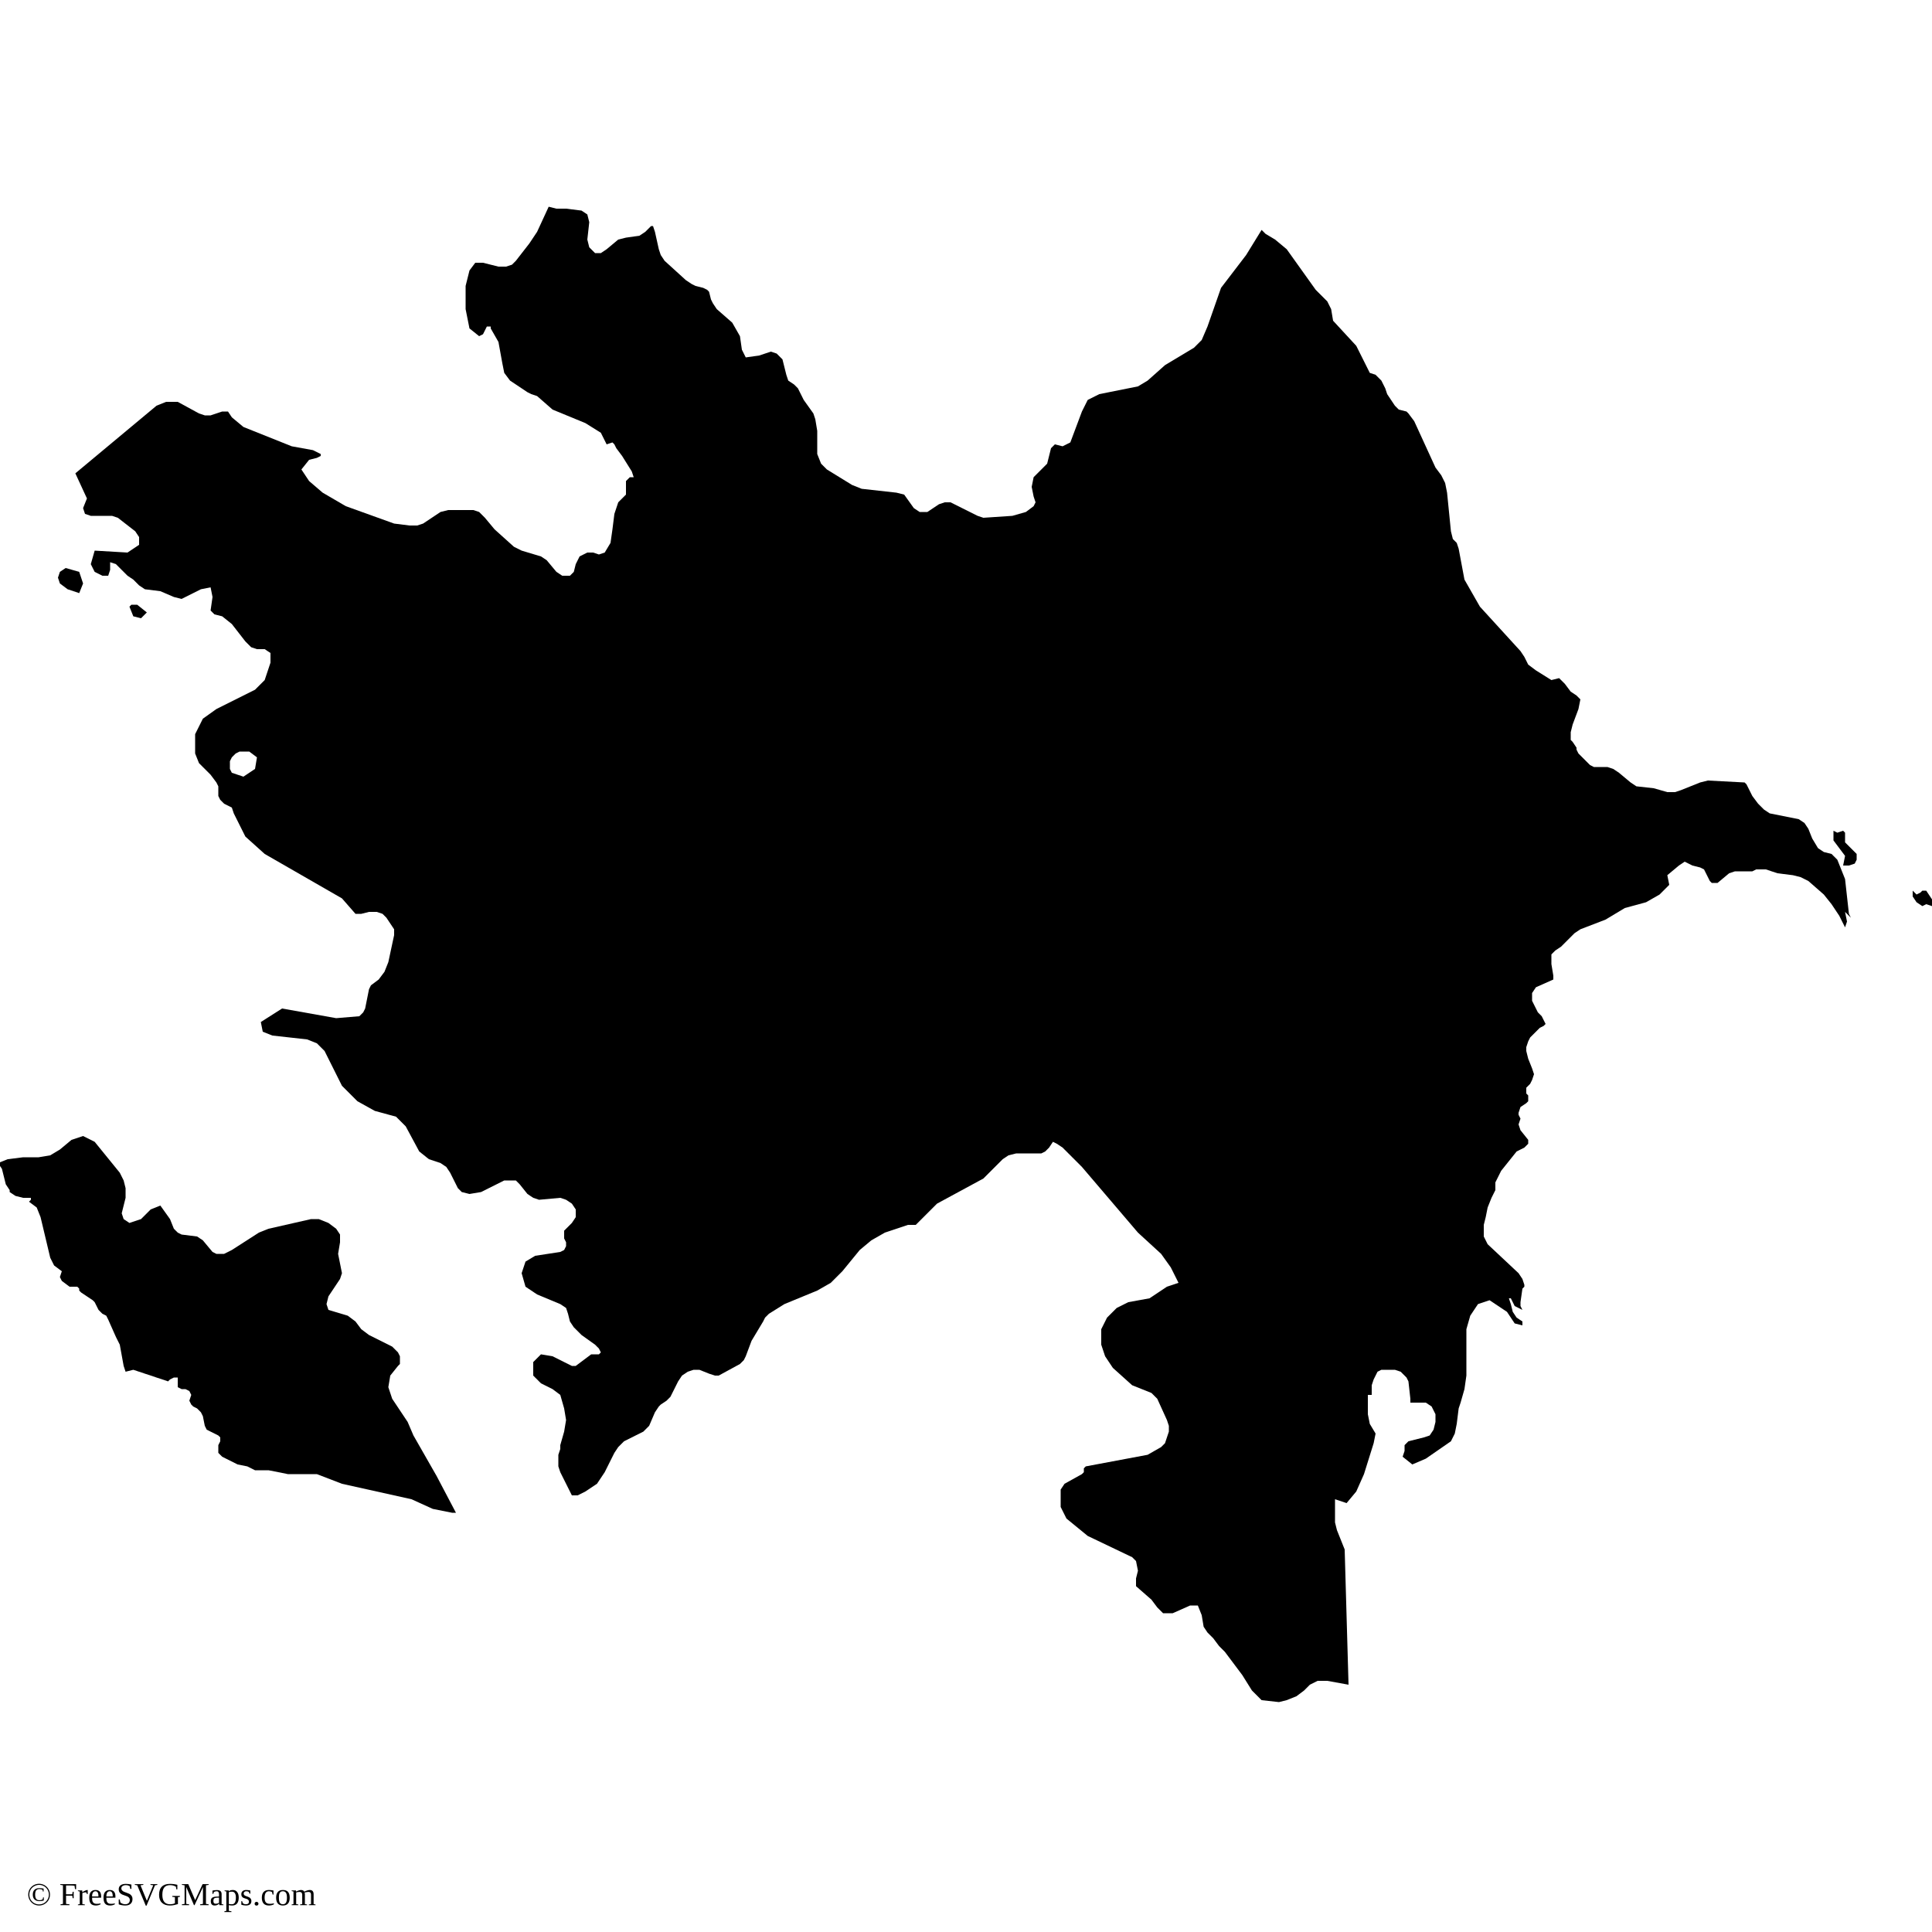
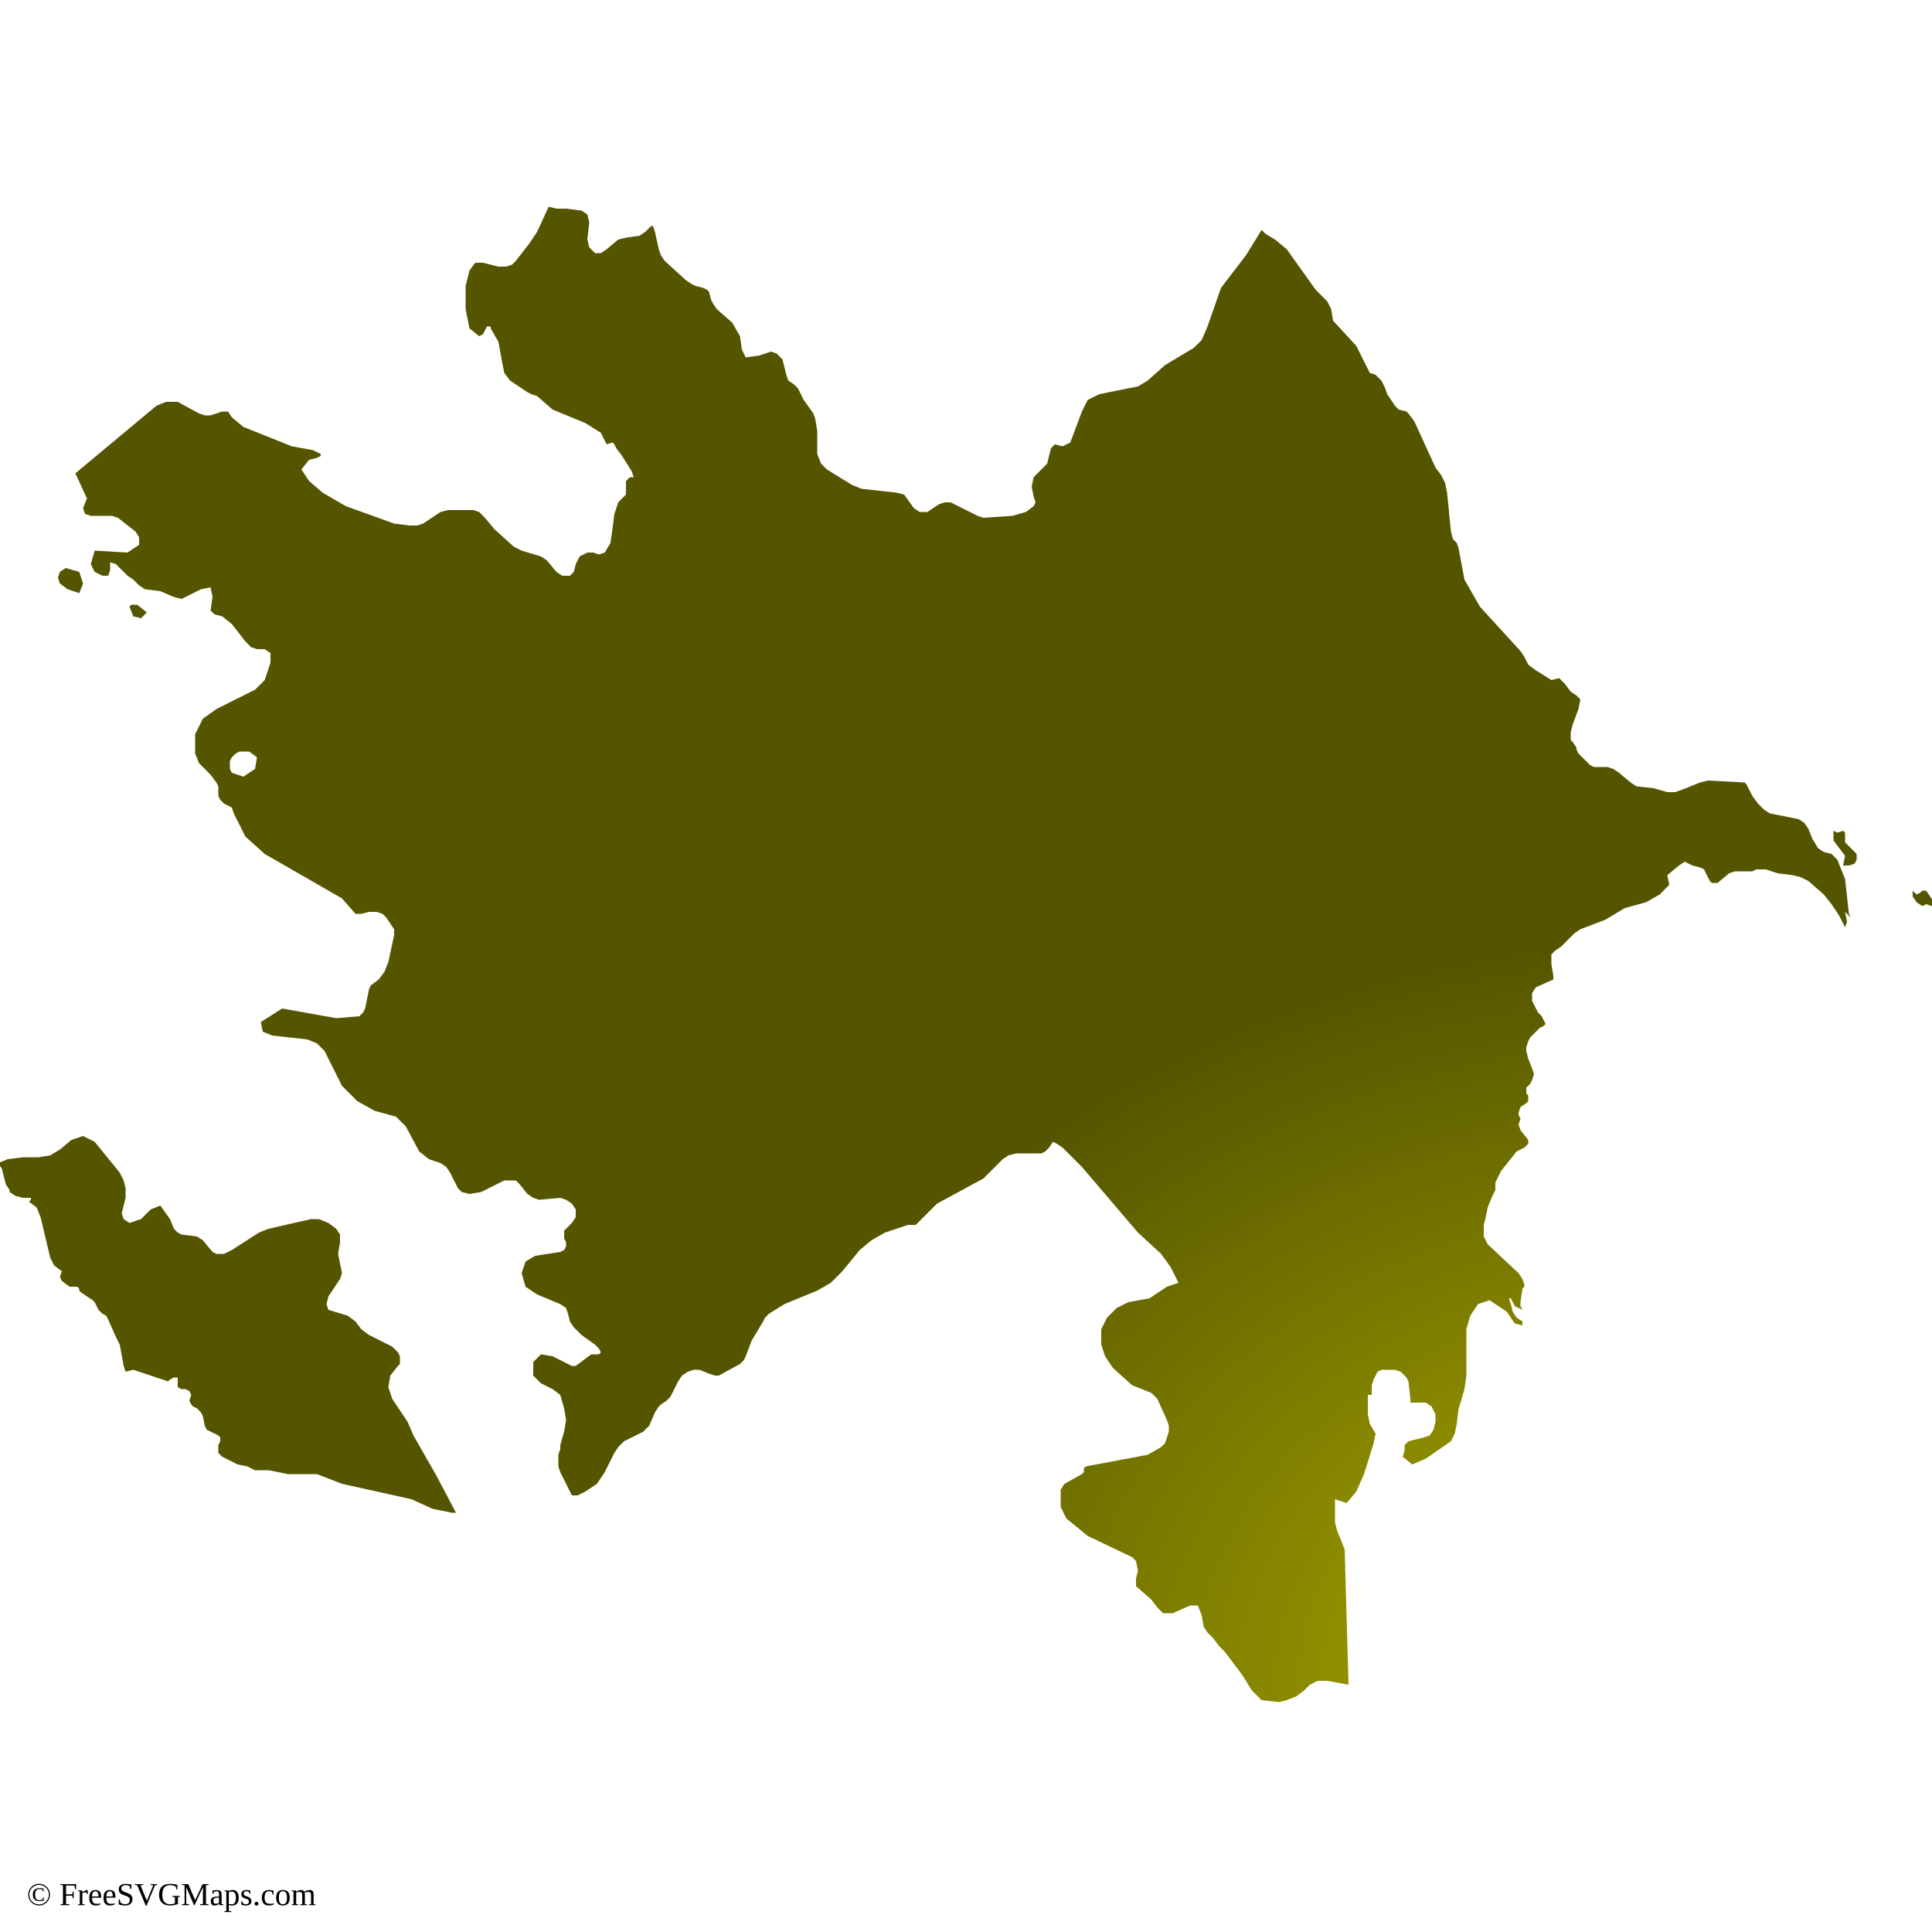
<svg xmlns="http://www.w3.org/2000/svg" id="mapSVG" version="1.1" x="0px" y="0px" style="overflow: hidden; enable-background:new -461 335 100 100;" xml:space="preserve" width="360" height="360" viewBox="0 0 360 360">
  <g id="viewport-20260918032640505" class="svg-pan-zoom_viewport" transform="matrix(3.6,0,0,3.6,1659.6,-1206)" style="transform: matrix(3.6, 0, 0, 3.6, 1659.6, -1206);">
    <g id="mapGroup">
-       <path id="mapPath" d="M-457.5,365.5l0.6,0.2l0.2-0.5l-0.2-0.6l-0.7-0.2l-0.3,0.2l-0.1,0.3l0.1,0.3L-457.5,365.5z M-453.4,366.7l-0.5-0.4l-0.1,0  l-0.1,0l-0.1,0l-0.1,0.1l0.2,0.5l0.4,0.1L-453.4,366.7z M-365.1,379l-0.2-0.2l-0.2-0.2l0-0.5l-0.1-0.1l-0.3,0.1l-0.2-0.1l0,0.5  l0.6,0.8l-0.1,0.5l0.3,0l0.3-0.1l0.1-0.2l0-0.3L-365.1,379z M-361.1,381.4l-0.2-0.3l-0.2,0l-0.1,0.1l-0.2,0.1l-0.2-0.2l0,0.3  l0.2,0.3l0.3,0.2l0.2-0.1l0.3,0.1l0.1-0.2L-361.1,381.4z M-439.6,409.3l-0.3-0.7l-0.4-0.6l-0.4-0.6l-0.2-0.6l0.1-0.6l0.4-0.5  l0.1-0.1l0-0.2l0-0.2l-0.1-0.2l-0.3-0.3l-1.2-0.6l-0.4-0.3l-0.3-0.4l-0.4-0.3l-1-0.3l-0.1-0.3l0.1-0.4l0.6-0.9l0.1-0.3l-0.2-1v0  l0.1-0.6l0-0.4l-0.2-0.3l-0.4-0.3l-0.5-0.2l-0.4,0l-2.2,0.5l-0.5,0.2l-1.4,0.9l-0.2,0.1l-0.2,0.1l-0.2,0l-0.2,0l-0.2-0.1l-0.5-0.6  l-0.3-0.2l-0.8-0.1l-0.2-0.1l-0.2-0.2l-0.2-0.5l-0.5-0.7l-0.5,0.2l-0.5,0.5l-0.6,0.2l-0.3-0.2l-0.1-0.3l0.2-0.8l0-0.5l-0.1-0.4  l-0.2-0.4l-1.3-1.6l-0.6-0.3l-0.6,0.2l-0.6,0.5l-0.5,0.3l-0.6,0.1l-0.8,0l-0.8,0.1l-0.5,0.2l0.2,0.3l0.2,0.8l0.2,0.3l0,0.1l0.3,0.2  l0.4,0.1l0.4,0l0,0.1l-0.1,0.1l0.4,0.3l0.2,0.5l0.5,2.1l0.2,0.4l0.4,0.3l-0.1,0.3l0.1,0.2l0.4,0.3l0.1,0l0.2,0l0.1,0l0.1,0.1l0,0.1  l0.1,0.1l0.6,0.4l0.1,0.1l0.1,0.2l0.1,0.2l0.2,0.2l0.2,0.1l0.1,0.2l0.4,0.9l0.1,0.2l0.1,0.2l0.2,1.1l0.1,0.3l0.4-0.1l1.8,0.6l0,0  l0.1-0.1l0.2-0.1l0.2,0l0,0.1l0,0.2v0.2l0.2,0.1l0.2,0l0.2,0.1l0.1,0.2l-0.1,0.3l0.1,0.2l0.1,0.1l0.2,0.1l0.2,0.2l0.1,0.2l0.1,0.5  l0.1,0.2l0.2,0.1l0.4,0.2l0.1,0.1l0,0.2l-0.1,0.2l0,0.2l0,0.2l0.2,0.2l0.4,0.2l0.4,0.2l0.5,0.1l0.4,0.2l0.2,0l0.5,0l1,0.2l1.5,0  l1.3,0.5l3.6,0.8l1.1,0.5l1,0.2l0.2,0l-1-1.9L-439.6,409.3z M-365.2,382.5l-0.1-0.2l-0.2-1.8l-0.2-0.5l-0.2-0.5l-0.3-0.3l-0.4-0.1  l-0.3-0.2l-0.3-0.5l-0.2-0.5l-0.2-0.3l-0.3-0.2l-1.5-0.3l-0.3-0.2l-0.3-0.3l-0.3-0.4l-0.1-0.2l-0.1-0.2l-0.1-0.2l-0.1-0.1l-1.9-0.1  l-0.4,0.1l-1,0.4l-0.3,0.1l-0.4,0l-0.7-0.2l-0.9-0.1l-0.3-0.2l-0.6-0.5l-0.3-0.2l-0.3-0.1l-0.7,0l-0.2-0.1l-0.3-0.3l-0.3-0.3  l-0.1-0.2l0-0.1l-0.2-0.3l-0.1-0.1l0-0.2l0-0.2l0.1-0.4l0.3-0.8l0.1-0.5l-0.2-0.2l-0.3-0.2l-0.3-0.4l-0.3-0.3l-0.4,0.1l-0.8-0.5  l-0.4-0.3l-0.2-0.4l-0.2-0.3l-2.1-2.3l-0.8-1.4l-0.3-1.6l-0.1-0.3l-0.2-0.2l-0.1-0.4l-0.2-2l-0.1-0.5l-0.2-0.4l-0.3-0.4l-1.1-2.4  l-0.3-0.4l-0.1-0.1l-0.4-0.1l-0.1-0.1l-0.1-0.1l-0.4-0.6l-0.1-0.3l-0.2-0.4l-0.3-0.3l-0.3-0.1l-0.7-1.4l-1.2-1.3l-0.1-0.6l-0.2-0.4  l-0.6-0.6l-1.5-2.1l-0.6-0.5l-0.5-0.3l-0.2-0.2l-0.8,1.3l-1.3,1.7l-0.7,2l-0.3,0.7l-0.4,0.4l-1.5,0.9l-0.9,0.8l-0.5,0.3l-2,0.4  l-0.6,0.3l-0.3,0.6l-0.6,1.6l-0.4,0.2l-0.4-0.1l-0.2,0.2l-0.1,0.4l-0.1,0.4l-0.3,0.3l-0.2,0.2l-0.2,0.2l-0.1,0.5l0.1,0.5l0.1,0.3  l-0.1,0.2l-0.4,0.3l-0.7,0.2l-1.5,0.1l-0.3-0.1l-1.4-0.7l-0.3,0l-0.3,0.1l-0.6,0.4l-0.4,0l-0.3-0.2l-0.5-0.7l-0.4-0.1l-1.8-0.2  l-0.5-0.2l-1.3-0.8l-0.3-0.3l-0.2-0.5l0-1.2l-0.1-0.6l-0.1-0.3l-0.5-0.7l-0.1-0.2l-0.1-0.2l-0.1-0.2l-0.2-0.2l-0.3-0.2l-0.1-0.3  l-0.1-0.4l-0.1-0.4l-0.3-0.3l-0.3-0.1l-0.3,0.1l-0.3,0.1l-0.7,0.1l-0.2-0.4l-0.1-0.7l-0.4-0.7l-0.8-0.7l-0.2-0.3l-0.1-0.2l-0.1-0.4  l-0.1-0.1l-0.2-0.1l-0.4-0.1l-0.2-0.1l-0.3-0.2l-1.1-1l-0.2-0.3l-0.1-0.3l-0.2-0.9l-0.1-0.3l-0.1,0l-0.3,0.3l-0.3,0.2l-0.7,0.1  l-0.4,0.1l-0.6,0.5l-0.3,0.2l-0.3,0l-0.3-0.3l-0.1-0.4l0.1-0.9l-0.1-0.4l-0.3-0.2l-0.8-0.1l-0.5,0l-0.4-0.1l-0.6,1.3l-0.4,0.6  l-0.7,0.9l-0.2,0.2l-0.3,0.1l-0.4,0l-0.8-0.2l-0.4,0l-0.3,0.4l-0.2,0.8l0,1.2l0.2,1l0.5,0.4l0.2-0.1l0.1-0.2l0.1-0.2l0.2,0l0,0.1  l0.4,0.7l0.2,1.1l0.1,0.5l0.3,0.4l0.9,0.6l0.2,0.1l0.3,0.1l0.8,0.7l1.7,0.7l0.8,0.5l0.3,0.6l0.3-0.1l0.1,0.1l0.1,0.2l0.3,0.4  l0.5,0.8l0.1,0.3l-0.1,0l-0.1,0l-0.2,0.2l0,0.2l0,0.4l0,0.1l-0.1,0.1l-0.2,0.2l-0.1,0.1l-0.2,0.6l-0.1,0.8l-0.1,0.7l-0.3,0.5  l-0.3,0.1l-0.3-0.1l-0.3,0l-0.4,0.2l-0.2,0.4l-0.1,0.4l-0.2,0.2l-0.4,0l-0.3-0.2l-0.5-0.6l-0.3-0.2l-1-0.3l-0.4-0.2l-1-0.9l-0.5-0.6  l-0.3-0.3l-0.3-0.1l-1.3,0l-0.4,0.1l-0.9,0.6l-0.3,0.1l-0.4,0l-0.8-0.1l-2.5-0.9l-1.2-0.7l-0.7-0.6l-0.4-0.6l0.4-0.5l0.4-0.1  l0.2-0.1l0-0.1l-0.4-0.2l-1.1-0.2l-2.5-1l-0.6-0.5l-0.2-0.3l-0.3,0l-0.6,0.2l-0.3,0l-0.3-0.1l-1.1-0.6l-0.6,0l-0.5,0.2l-4.2,3.5  l0.6,1.3l-0.2,0.5l0.1,0.3l0.3,0.1h1.1l0.3,0.1l0.9,0.7l0.2,0.3l0,0.4l-0.6,0.4l-1.7-0.1l-0.2,0.7l0.2,0.4l0.4,0.2l0.3,0l0.1-0.3  l0-0.4l0.3,0.1l0.6,0.6l0.3,0.2l0.3,0.3l0.3,0.2l0.8,0.1l0.7,0.3l0.4,0.1l1-0.5l0.5-0.1l0.1,0.5l-0.1,0.7l0.2,0.2l0.4,0.1l0.5,0.4  l0.7,0.9l0.3,0.3l0.3,0.1l0.4,0l0.3,0.2l0,0.5l-0.3,0.9l-0.5,0.5l-2,1l-0.7,0.5l-0.4,0.8v1l0.2,0.5l0.3,0.3l0.3,0.3l0.3,0.4l0.1,0.2  l0,0.5l0.1,0.2l0.2,0.2l0.4,0.2l0.1,0.3l0.6,1.2l1,0.9l4,2.3l0.7,0.8l0.3,0l0.4-0.1l0.4,0l0.3,0.1l0.2,0.2l0.4,0.6l0,0.1l0,0.1  l0,0.1l-0.3,1.4l-0.2,0.5l-0.3,0.4l-0.4,0.3l-0.1,0.2l-0.2,1l-0.1,0.2l-0.2,0.2l-1.2,0.1l-2.8-0.5l-1.1,0.7l0.1,0.5l0.5,0.2l1.8,0.2  l0.5,0.2l0.4,0.4l0.9,1.8l0.8,0.8l0.9,0.5l1.1,0.3l0.5,0.5l0.7,1.3l0.5,0.4l0.6,0.2l0.3,0.2l0.2,0.3l0.4,0.8l0.2,0.2l0.4,0.1  l0.6-0.1l1.2-0.6l0.6,0l0.2,0.2l0.4,0.5l0.3,0.2l0.3,0.1l1.1-0.1l0.3,0.1l0.3,0.2l0.2,0.3l0,0.4l-0.2,0.3l-0.2,0.2l-0.2,0.2l0,0.4  l0.1,0.2l0,0.2l-0.1,0.2l-0.2,0.1l-1.3,0.2l-0.5,0.3l-0.2,0.6l0.2,0.7l0.6,0.4l1.2,0.5l0.3,0.2l0.1,0.3l0.1,0.4l0.2,0.3l0.4,0.4  l0.7,0.5l0.1,0.1l0.1,0.1l0.1,0.2l-0.1,0.1l-0.4,0l-0.8,0.6l-0.2,0l-1-0.5l-0.6-0.1l-0.4,0.4l0,0.7l0.4,0.4l0.6,0.3l0.4,0.3l0.2,0.7  l0.1,0.6l-0.1,0.6l-0.2,0.7l0,0.1l0,0.1l-0.1,0.3l0,0.3l0,0.3l0.1,0.3l0.6,1.2l0.3,0l0.4-0.2l0.3-0.2l0.3-0.2l0.2-0.3l0.2-0.3l0.5-1  l0.2-0.3l0.3-0.3l1-0.5l0.3-0.3l0.3-0.7l0.2-0.3l0.1-0.1l0.3-0.2l0.1-0.1l0.1-0.1l0.4-0.8l0.2-0.3l0.3-0.2l0.3-0.1l0.3,0l0.5,0.2  l0.3,0.1l0.2,0l1.1-0.6l0.2-0.2l0.1-0.2l0.3-0.8l0.6-1l0.1-0.2l0.2-0.2l0.8-0.5l1.7-0.7l0.7-0.4l0.6-0.6l0.9-1.1l0.6-0.5l0.7-0.4  l1.2-0.4l0.4,0l0.2-0.2l0.9-0.9l2.4-1.3l1-1l0.3-0.2l0.4-0.1l1.3,0l0.2-0.1l0.2-0.2l0.2-0.3l0.2,0.1l0.3,0.2l1,1l2.9,3.4l1.2,1.1  l0.5,0.7l0.4,0.8l-0.6,0.2l-0.9,0.6l-1.1,0.2l-0.6,0.3l-0.5,0.5l-0.3,0.6l0,0.8l0.2,0.6l0.4,0.6l1,0.9l1,0.4l0.3,0.3l0.5,1.1  l0.1,0.3l0,0.3l-0.1,0.3l-0.1,0.3l-0.2,0.2h0v0l-0.7,0.4l-3.2,0.6l-0.1,0.1l0,0.2l-0.1,0.1l-0.9,0.5l-0.2,0.3l0,0.9l0.3,0.6l1.1,0.9  l2.3,1.1l0.2,0.2l0.1,0.5l-0.1,0.4l0,0.4l0.8,0.7l0.3,0.4l0.3,0.3l0.5,0l0.9-0.4h0.4l0.2,0.5l0.1,0.6l0.2,0.3l0.3,0.3l0.3,0.4  l0.3,0.3l0.3,0.4l0.6,0.8l0.5,0.8l0.5,0.5l0.9,0.1l0.4-0.1l0.5-0.2l0.4-0.3l0.3-0.3l0.4-0.2h0.5l1.1,0.2l-0.2-7l-0.4-1l-0.1-0.4  l0-0.4l0-0.8l0.6,0.2l0.5-0.6l0.4-0.9l0.5-1.6l0.1-0.5l-0.3-0.5l-0.1-0.5l0-1l0,0h0.1l0.1,0l0-0.2l0-0.2l0-0.1l0.1-0.3l0.1-0.2  l0.1-0.2l0.2-0.1l0.7,0l0.3,0.1l0.3,0.3l0.1,0.2l0.1,0.9v0.2l0.8,0l0.3,0.2l0.2,0.4l0,0.4l-0.1,0.4l-0.2,0.3l-0.3,0.1l-0.8,0.2  l-0.2,0.2l0,0.1l0,0.2l-0.1,0.3l0.5,0.4l0.7-0.3l1.3-0.9l0.2-0.4l0.1-0.5l0.1-0.8l0.1-0.3l0.2-0.7l0.1-0.7l0-2.4l0.2-0.7l0.4-0.6  l0.6-0.2l0.9,0.6l0.2,0.3l0.2,0.3l0.4,0.1v-0.2l-0.3-0.2l-0.2-0.3l-0.1-0.4l-0.1-0.3h0.1l0.1,0.2l0.1,0.2l0.2,0.1l0.2,0.1l-0.1-0.2  l0-0.2l0.1-0.7l0.1-0.1l0-0.1l-0.1-0.3l-0.2-0.3l-1.6-1.5l-0.2-0.4l0-0.6l0.1-0.4l0.1-0.5l0.2-0.5l0.2-0.4l0-0.4l0.3-0.6l0.8-1  l0.4-0.2l0.2-0.2l0-0.2l-0.4-0.5l-0.1-0.3l0.1-0.3l-0.1-0.2l0-0.1l0.1-0.3l0.3-0.2l0.1-0.1l0-0.2l0-0.1l-0.1-0.1l0-0.1l0-0.2  l0.1-0.1l0.1-0.1l0.1-0.2l0.1-0.3l-0.1-0.3l-0.2-0.5l-0.1-0.4l0-0.2l0.1-0.3l0.1-0.2l0.1-0.1l0.1-0.1l0.3-0.3l0.2-0.1l0.1-0.1  l-0.1-0.2l-0.1-0.2l-0.2-0.2l-0.1-0.2l-0.2-0.4l0-0.4l0.2-0.3l0.9-0.4l0-0.2l-0.1-0.6l0-0.5l0.2-0.2l0.3-0.2l0.7-0.7l0.3-0.2  l1.3-0.5l1-0.6l1.1-0.3l0.7-0.4l0.5-0.5l-0.1-0.5l0.6-0.5l0.3-0.2l0.4,0.2l0.4,0.1l0.2,0.1l0.1,0.2l0.2,0.4l0.1,0.1h0.3l0.6-0.5  l0.3-0.1h0.7l0.2,0l0.2-0.1l0.2,0l0.3,0l0.6,0.2l0.8,0.1l0.4,0.1l0.4,0.2l0.8,0.7l0.4,0.5l0.4,0.6l0.3,0.6l0.1-0.3l-0.1-0.5  L-365.2,382.5z M-447.8,374.8l-0.6,0.4l-0.6-0.2l-0.1-0.2l0-0.2l0-0.2l0.1-0.2l0.2-0.2l0.2-0.1l0.3,0l0.2,0l0.4,0.3L-447.8,374.8z" fill="#000000" />
+       <path id="mapPath" d="M-457.5,365.5l0.6,0.2l0.2-0.5l-0.2-0.6l-0.7-0.2l-0.3,0.2l-0.1,0.3l0.1,0.3L-457.5,365.5z M-453.4,366.7l-0.5-0.4l-0.1,0  l-0.1,0l-0.1,0l-0.1,0.1l0.2,0.5l0.4,0.1L-453.4,366.7z M-365.1,379l-0.2-0.2l-0.2-0.2l0-0.5l-0.1-0.1l-0.3,0.1l-0.2-0.1l0,0.5  l0.6,0.8l-0.1,0.5l0.3,0l0.3-0.1l0.1-0.2l0-0.3L-365.1,379z M-361.1,381.4l-0.2-0.3l-0.2,0l-0.1,0.1l-0.2,0.1l-0.2-0.2l0,0.3  l0.2,0.3l0.3,0.2l0.2-0.1l0.3,0.1l0.1-0.2L-361.1,381.4z M-439.6,409.3l-0.3-0.7l-0.4-0.6l-0.4-0.6l-0.2-0.6l0.1-0.6l0.4-0.5  l0.1-0.1l0-0.2l0-0.2l-0.1-0.2l-0.3-0.3l-1.2-0.6l-0.4-0.3l-0.3-0.4l-0.4-0.3l-1-0.3l-0.1-0.3l0.1-0.4l0.6-0.9l0.1-0.3l-0.2-1v0  l0.1-0.6l0-0.4l-0.2-0.3l-0.4-0.3l-0.5-0.2l-0.4,0l-2.2,0.5l-0.5,0.2l-1.4,0.9l-0.2,0.1l-0.2,0.1l-0.2,0l-0.2,0l-0.2-0.1l-0.5-0.6  l-0.3-0.2l-0.8-0.1l-0.2-0.1l-0.2-0.2l-0.2-0.5l-0.5-0.7l-0.5,0.2l-0.5,0.5l-0.6,0.2l-0.3-0.2l-0.1-0.3l0.2-0.8l0-0.5l-0.1-0.4  l-0.2-0.4l-1.3-1.6l-0.6-0.3l-0.6,0.2l-0.6,0.5l-0.5,0.3l-0.6,0.1l-0.8,0l-0.8,0.1l-0.5,0.2l0.2,0.3l0.2,0.8l0.2,0.3l0,0.1l0.3,0.2  l0.4,0.1l0.4,0l0,0.1l-0.1,0.1l0.4,0.3l0.2,0.5l0.5,2.1l0.2,0.4l0.4,0.3l-0.1,0.3l0.1,0.2l0.4,0.3l0.1,0l0.2,0l0.1,0l0.1,0.1l0,0.1  l0.1,0.1l0.6,0.4l0.1,0.1l0.1,0.2l0.1,0.2l0.2,0.2l0.2,0.1l0.1,0.2l0.4,0.9l0.1,0.2l0.1,0.2l0.2,1.1l0.1,0.3l0.4-0.1l1.8,0.6l0,0  l0.1-0.1l0.2-0.1l0.2,0l0,0.1l0,0.2v0.2l0.2,0.1l0.2,0l0.2,0.1l0.1,0.2l-0.1,0.3l0.1,0.2l0.1,0.1l0.2,0.1l0.2,0.2l0.1,0.2l0.1,0.5  l0.1,0.2l0.2,0.1l0.4,0.2l0.1,0.1l0,0.2l-0.1,0.2l0,0.2l0,0.2l0.2,0.2l0.4,0.2l0.4,0.2l0.5,0.1l0.4,0.2l0.2,0l0.5,0l1,0.2l1.5,0  l1.3,0.5l3.6,0.8l1.1,0.5l1,0.2l0.2,0l-1-1.9L-439.6,409.3z M-365.2,382.5l-0.1-0.2l-0.2-1.8l-0.2-0.5l-0.2-0.5l-0.3-0.3l-0.4-0.1  l-0.3-0.2l-0.3-0.5l-0.2-0.5l-0.2-0.3l-0.3-0.2l-1.5-0.3l-0.3-0.2l-0.3-0.3l-0.3-0.4l-0.1-0.2l-0.1-0.2l-0.1-0.2l-0.1-0.1l-1.9-0.1  l-0.4,0.1l-1,0.4l-0.3,0.1l-0.4,0l-0.7-0.2l-0.9-0.1l-0.3-0.2l-0.6-0.5l-0.3-0.2l-0.3-0.1l-0.7,0l-0.2-0.1l-0.3-0.3l-0.3-0.3  l-0.1-0.2l0-0.1l-0.2-0.3l-0.1-0.1l0-0.2l0-0.2l0.1-0.4l0.3-0.8l0.1-0.5l-0.2-0.2l-0.3-0.2l-0.3-0.4l-0.3-0.3l-0.4,0.1l-0.8-0.5  l-0.4-0.3l-0.2-0.4l-0.2-0.3l-2.1-2.3l-0.8-1.4l-0.3-1.6l-0.1-0.3l-0.2-0.2l-0.1-0.4l-0.2-2l-0.1-0.5l-0.2-0.4l-0.3-0.4l-1.1-2.4  l-0.3-0.4l-0.1-0.1l-0.4-0.1l-0.1-0.1l-0.1-0.1l-0.4-0.6l-0.1-0.3l-0.2-0.4l-0.3-0.3l-0.3-0.1l-0.7-1.4l-1.2-1.3l-0.1-0.6l-0.2-0.4  l-0.6-0.6l-1.5-2.1l-0.6-0.5l-0.5-0.3l-0.2-0.2l-0.8,1.3l-1.3,1.7l-0.7,2l-0.3,0.7l-0.4,0.4l-1.5,0.9l-0.9,0.8l-0.5,0.3l-2,0.4  l-0.6,0.3l-0.3,0.6l-0.6,1.6l-0.4,0.2l-0.4-0.1l-0.2,0.2l-0.1,0.4l-0.1,0.4l-0.3,0.3l-0.2,0.2l-0.2,0.2l-0.1,0.5l0.1,0.5l0.1,0.3  l-0.1,0.2l-0.4,0.3l-0.7,0.2l-1.5,0.1l-0.3-0.1l-1.4-0.7l-0.3,0l-0.3,0.1l-0.6,0.4l-0.4,0l-0.3-0.2l-0.5-0.7l-0.4-0.1l-1.8-0.2  l-0.5-0.2l-1.3-0.8l-0.3-0.3l-0.2-0.5l0-1.2l-0.1-0.6l-0.1-0.3l-0.5-0.7l-0.1-0.2l-0.1-0.2l-0.1-0.2l-0.2-0.2l-0.3-0.2l-0.1-0.3  l-0.1-0.4l-0.1-0.4l-0.3-0.3l-0.3-0.1l-0.3,0.1l-0.3,0.1l-0.7,0.1l-0.2-0.4l-0.1-0.7l-0.4-0.7l-0.8-0.7l-0.2-0.3l-0.1-0.2l-0.1-0.4  l-0.1-0.1l-0.2-0.1l-0.4-0.1l-0.2-0.1l-0.3-0.2l-1.1-1l-0.2-0.3l-0.1-0.3l-0.2-0.9l-0.1-0.3l-0.1,0l-0.3,0.3l-0.3,0.2l-0.7,0.1  l-0.4,0.1l-0.6,0.5l-0.3,0.2l-0.3,0l-0.3-0.3l-0.1-0.4l0.1-0.9l-0.1-0.4l-0.3-0.2l-0.8-0.1l-0.5,0l-0.4-0.1l-0.6,1.3l-0.4,0.6  l-0.7,0.9l-0.2,0.2l-0.3,0.1l-0.4,0l-0.8-0.2l-0.4,0l-0.3,0.4l-0.2,0.8l0,1.2l0.2,1l0.5,0.4l0.2-0.1l0.1-0.2l0.1-0.2l0.2,0l0,0.1  l0.4,0.7l0.2,1.1l0.1,0.5l0.3,0.4l0.9,0.6l0.2,0.1l0.3,0.1l0.8,0.7l1.7,0.7l0.8,0.5l0.3,0.6l0.3-0.1l0.1,0.1l0.1,0.2l0.3,0.4  l0.5,0.8l0.1,0.3l-0.1,0l-0.1,0l-0.2,0.2l0,0.2l0,0.4l0,0.1l-0.1,0.1l-0.2,0.2l-0.1,0.1l-0.2,0.6l-0.1,0.8l-0.1,0.7l-0.3,0.5  l-0.3,0.1l-0.3-0.1l-0.3,0l-0.4,0.2l-0.2,0.4l-0.1,0.4l-0.2,0.2l-0.4,0l-0.3-0.2l-0.5-0.6l-0.3-0.2l-1-0.3l-0.4-0.2l-1-0.9l-0.5-0.6  l-0.3-0.3l-0.3-0.1l-1.3,0l-0.4,0.1l-0.9,0.6l-0.3,0.1l-0.4,0l-0.8-0.1l-2.5-0.9l-1.2-0.7l-0.7-0.6l-0.4-0.6l0.4-0.5l0.4-0.1  l0.2-0.1l0-0.1l-0.4-0.2l-1.1-0.2l-2.5-1l-0.6-0.5l-0.2-0.3l-0.3,0l-0.6,0.2l-0.3,0l-0.3-0.1l-1.1-0.6l-0.6,0l-0.5,0.2l-4.2,3.5  l0.6,1.3l-0.2,0.5l0.1,0.3l0.3,0.1h1.1l0.3,0.1l0.9,0.7l0.2,0.3l0,0.4l-0.6,0.4l-1.7-0.1l-0.2,0.7l0.2,0.4l0.4,0.2l0.3,0l0.1-0.3  l0-0.4l0.3,0.1l0.6,0.6l0.3,0.2l0.3,0.3l0.3,0.2l0.8,0.1l0.7,0.3l0.4,0.1l1-0.5l0.5-0.1l0.1,0.5l-0.1,0.7l0.2,0.2l0.4,0.1l0.5,0.4  l0.7,0.9l0.3,0.3l0.3,0.1l0.4,0l0.3,0.2l0,0.5l-0.3,0.9l-0.5,0.5l-2,1l-0.7,0.5l-0.4,0.8v1l0.2,0.5l0.3,0.3l0.3,0.3l0.3,0.4l0.1,0.2  l0,0.5l0.1,0.2l0.2,0.2l0.4,0.2l0.1,0.3l0.6,1.2l1,0.9l4,2.3l0.7,0.8l0.3,0l0.4-0.1l0.4,0l0.3,0.1l0.2,0.2l0.4,0.6l0,0.1l0,0.1  l0,0.1l-0.3,1.4l-0.2,0.5l-0.3,0.4l-0.4,0.3l-0.1,0.2l-0.2,1l-0.1,0.2l-0.2,0.2l-1.2,0.1l-2.8-0.5l-1.1,0.7l0.1,0.5l0.5,0.2l1.8,0.2  l0.5,0.2l0.4,0.4l0.9,1.8l0.8,0.8l0.9,0.5l1.1,0.3l0.5,0.5l0.7,1.3l0.5,0.4l0.6,0.2l0.3,0.2l0.2,0.3l0.4,0.8l0.2,0.2l0.4,0.1  l0.6-0.1l1.2-0.6l0.6,0l0.2,0.2l0.4,0.5l0.3,0.2l0.3,0.1l1.1-0.1l0.3,0.1l0.3,0.2l0.2,0.3l0,0.4l-0.2,0.3l-0.2,0.2l-0.2,0.2l0,0.4  l0.1,0.2l0,0.2l-0.1,0.2l-0.2,0.1l-1.3,0.2l-0.5,0.3l-0.2,0.6l0.2,0.7l0.6,0.4l1.2,0.5l0.3,0.2l0.1,0.3l0.1,0.4l0.2,0.3l0.4,0.4  l0.7,0.5l0.1,0.1l0.1,0.1l0.1,0.2l-0.1,0.1l-0.4,0l-0.8,0.6l-0.2,0l-1-0.5l-0.6-0.1l-0.4,0.4l0,0.7l0.4,0.4l0.6,0.3l0.4,0.3l0.2,0.7  l0.1,0.6l-0.1,0.6l-0.2,0.7l0,0.1l0,0.1l-0.1,0.3l0,0.3l0,0.3l0.1,0.3l0.6,1.2l0.3,0l0.4-0.2l0.3-0.2l0.3-0.2l0.2-0.3l0.2-0.3l0.5-1  l0.2-0.3l0.3-0.3l1-0.5l0.3-0.3l0.3-0.7l0.2-0.3l0.1-0.1l0.3-0.2l0.1-0.1l0.1-0.1l0.4-0.8l0.2-0.3l0.3-0.2l0.3-0.1l0.3,0l0.5,0.2  l0.3,0.1l0.2,0l1.1-0.6l0.2-0.2l0.1-0.2l0.3-0.8l0.6-1l0.1-0.2l0.2-0.2l0.8-0.5l1.7-0.7l0.7-0.4l0.6-0.6l0.9-1.1l0.6-0.5l0.7-0.4  l1.2-0.4l0.4,0l0.2-0.2l0.9-0.9l2.4-1.3l1-1l0.3-0.2l0.4-0.1l1.3,0l0.2-0.1l0.2-0.2l0.2-0.3l0.2,0.1l0.3,0.2l1,1l2.9,3.4l1.2,1.1  l0.5,0.7l0.4,0.8l-0.6,0.2l-0.9,0.6l-1.1,0.2l-0.6,0.3l-0.5,0.5l-0.3,0.6l0,0.8l0.2,0.6l0.4,0.6l1,0.9l1,0.4l0.3,0.3l0.5,1.1  l0.1,0.3l0,0.3l-0.1,0.3l-0.1,0.3l-0.2,0.2h0v0l-0.7,0.4l-3.2,0.6l-0.1,0.1l0,0.2l-0.1,0.1l-0.9,0.5l-0.2,0.3l0,0.9l0.3,0.6l1.1,0.9  l2.3,1.1l0.2,0.2l0.1,0.5l-0.1,0.4l0,0.4l0.8,0.7l0.3,0.4l0.3,0.3l0.5,0l0.9-0.4h0.4l0.2,0.5l0.1,0.6l0.2,0.3l0.3,0.3l0.3,0.4  l0.3,0.3l0.3,0.4l0.6,0.8l0.5,0.8l0.5,0.5l0.9,0.1l0.4-0.1l0.5-0.2l0.4-0.3l0.3-0.3l0.4-0.2h0.5l1.1,0.2l-0.2-7l-0.4-1l-0.1-0.4  l0-0.4l0-0.8l0.6,0.2l0.5-0.6l0.4-0.9l0.5-1.6l0.1-0.5l-0.3-0.5l-0.1-0.5l0-1l0,0h0.1l0.1,0l0-0.2l0-0.2l0-0.1l0.1-0.3l0.1-0.2  l0.1-0.2l0.2-0.1l0.7,0l0.3,0.1l0.3,0.3l0.1,0.2l0.1,0.9v0.2l0.8,0l0.3,0.2l0.2,0.4l0,0.4l-0.1,0.4l-0.2,0.3l-0.3,0.1l-0.8,0.2  l-0.2,0.2l0,0.1l0,0.2l-0.1,0.3l0.5,0.4l0.7-0.3l1.3-0.9l0.2-0.4l0.1-0.5l0.1-0.8l0.1-0.3l0.2-0.7l0.1-0.7l0-2.4l0.2-0.7l0.4-0.6  l0.6-0.2l0.9,0.6l0.2,0.3l0.2,0.3l0.4,0.1v-0.2l-0.3-0.2l-0.2-0.3l-0.1-0.4l-0.1-0.3h0.1l0.1,0.2l0.1,0.2l0.2,0.1l0.2,0.1l-0.1-0.2  l0-0.2l0.1-0.7l0.1-0.1l0-0.1l-0.1-0.3l-0.2-0.3l-1.6-1.5l-0.2-0.4l0-0.6l0.1-0.4l0.1-0.5l0.2-0.5l0.2-0.4l0-0.4l0.3-0.6l0.8-1  l0.4-0.2l0.2-0.2l0-0.2l-0.4-0.5l-0.1-0.3l0.1-0.3l-0.1-0.2l0-0.1l0.1-0.3l0.3-0.2l0.1-0.1l0-0.2l0-0.1l-0.1-0.1l0-0.1l0-0.2  l0.1-0.1l0.1-0.1l0.1-0.2l0.1-0.3l-0.1-0.3l-0.2-0.5l-0.1-0.4l0-0.2l0.1-0.3l0.1-0.2l0.1-0.1l0.1-0.1l0.3-0.3l0.2-0.1l0.1-0.1  l-0.1-0.2l-0.1-0.2l-0.2-0.2l-0.1-0.2l-0.2-0.4l0-0.4l0.2-0.3l0.9-0.4l0-0.2l-0.1-0.6l0-0.5l0.2-0.2l0.3-0.2l0.7-0.7l0.3-0.2  l1.3-0.5l1-0.6l1.1-0.3l0.7-0.4l0.5-0.5l-0.1-0.5l0.6-0.5l0.3-0.2l0.4,0.2l0.4,0.1l0.2,0.1l0.1,0.2l0.2,0.4l0.1,0.1h0.3l0.6-0.5  l0.3-0.1h0.7l0.2,0l0.2-0.1l0.2,0l0.3,0l0.6,0.2l0.8,0.1l0.4,0.1l0.4,0.2l0.8,0.7l0.4,0.5l0.4,0.6l0.3,0.6l0.1-0.3l-0.1-0.5  L-365.2,382.5z M-447.8,374.8l-0.6,0.4l-0.6-0.2l-0.1-0.2l0-0.2l0-0.2l0.1-0.2l0.2-0.2l0.2-0.1l0.3,0l0.2,0l0.4,0.3L-447.8,374.8z" fill="url(#grad1)" />
    </g>
  </g>
  <text id="svgAttribution" x="5" y="355" font-size="6px" fill="#000000" text-anchor="start" dominant-baseline="baseline">© FreeSVGMaps.com</text>
+   <defs>
+     <radialGradient id="grad1" cx="88%" cy="99%">
+       <stop offset="0%" style="stop-color:#b1b100;stop-opacity:1" />
+       <stop offset="100%" style="stop-color:#555500;stop-opacity:1" />
+     </radialGradient>
+   </defs>
</svg>
